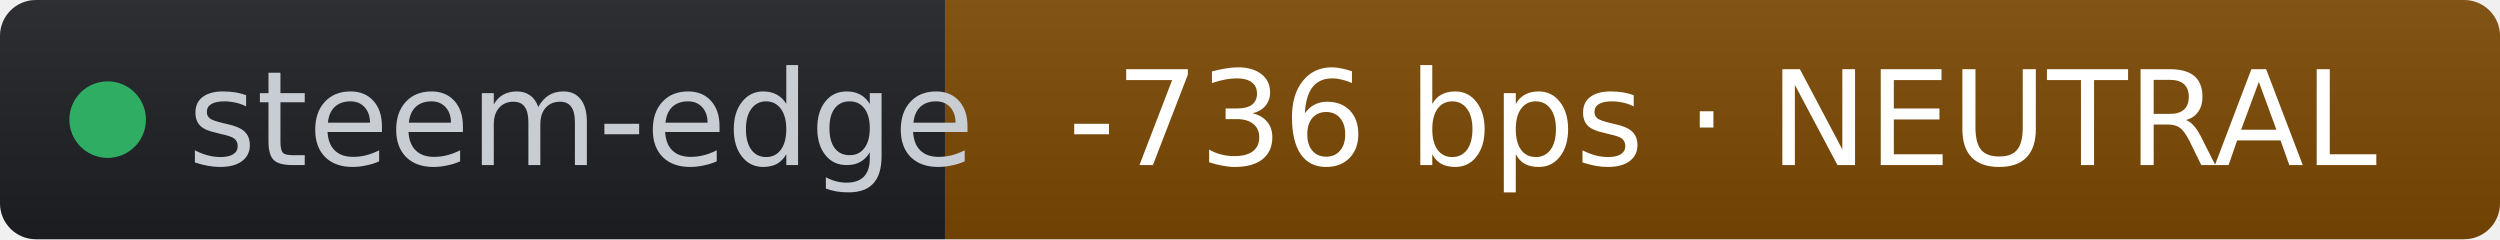
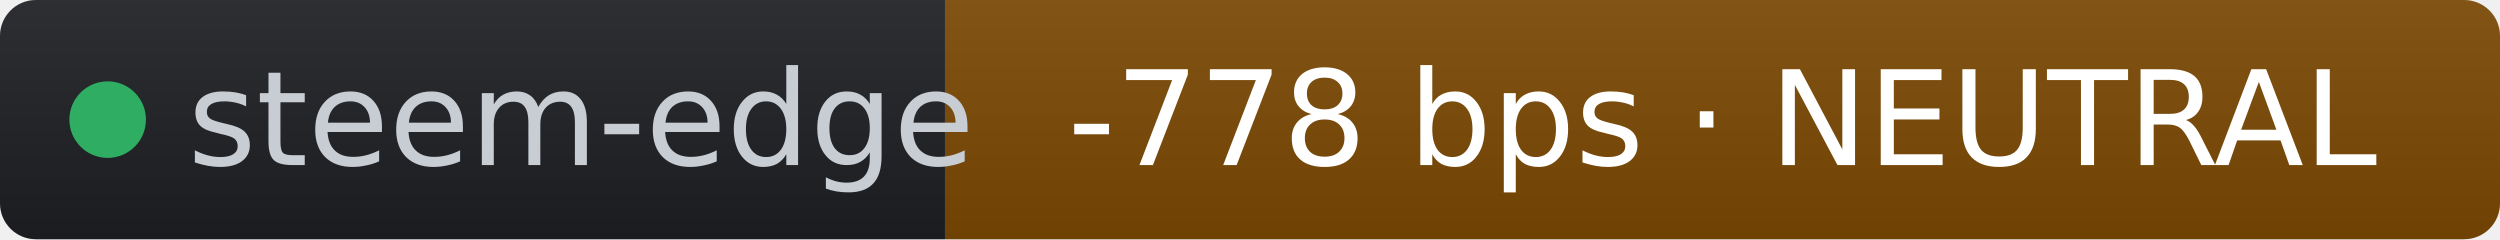
- <svg xmlns="http://www.w3.org/2000/svg" width="209" height="20" role="img" aria-label="steem-edge: -736 bps · NEUTRAL" viewBox="0 0 209 20" font-family="Verdana,Geneva,DejaVu Sans,sans-serif">
+ <svg xmlns="http://www.w3.org/2000/svg" width="209" height="20" role="img" aria-label="steem-edge: -778 bps · NEUTRAL" viewBox="0 0 209 20" font-family="Verdana,Geneva,DejaVu Sans,sans-serif">
  <linearGradient id="s" x2="0" y2="100%">
    <stop offset="0" stop-color="#bbb" stop-opacity=".1" />
    <stop offset="1" stop-opacity=".1" />
  </linearGradient>
  <clipPath id="r">
    <rect width="209" height="20" rx="3" fill="#fff" />
  </clipPath>
  <g clip-path="url(#r)">
    <rect width="79" height="20" fill="#1d1f24" />
    <rect x="79" width="130" height="20" fill="#7c4a03" />
    <rect width="209" height="20" fill="url(#s)" />
  </g>
  <g fill="#fff" text-anchor="middle" font-size="11">
    <circle cx="9" cy="10" r="3.2" fill="#2fae63" />
    <text x="15.7" y="13.8" fill="#c8cdd4" text-anchor="start">steem-edge</text>
-     <text x="144" y="13.8" fill="#ffffff">-736 bps · NEUTRAL</text>
+     <text x="144" y="13.8" fill="#ffffff">-778 bps · NEUTRAL</text>
  </g>
</svg>
